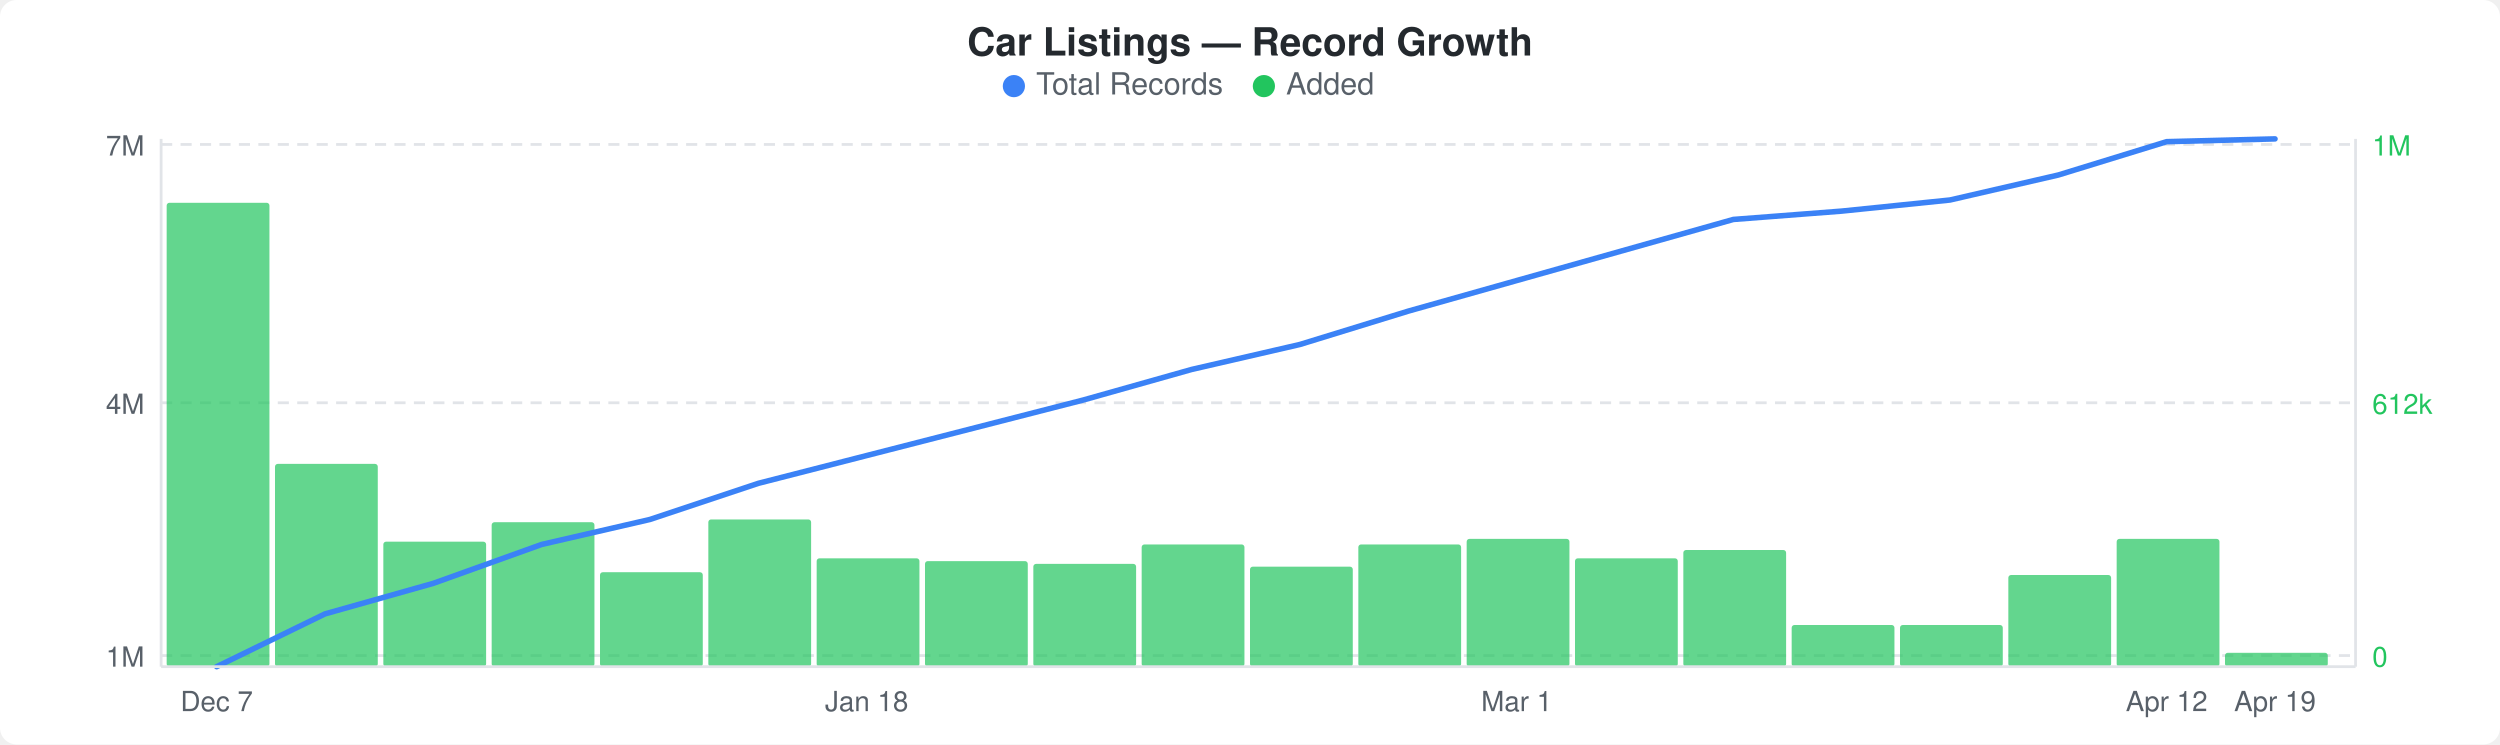
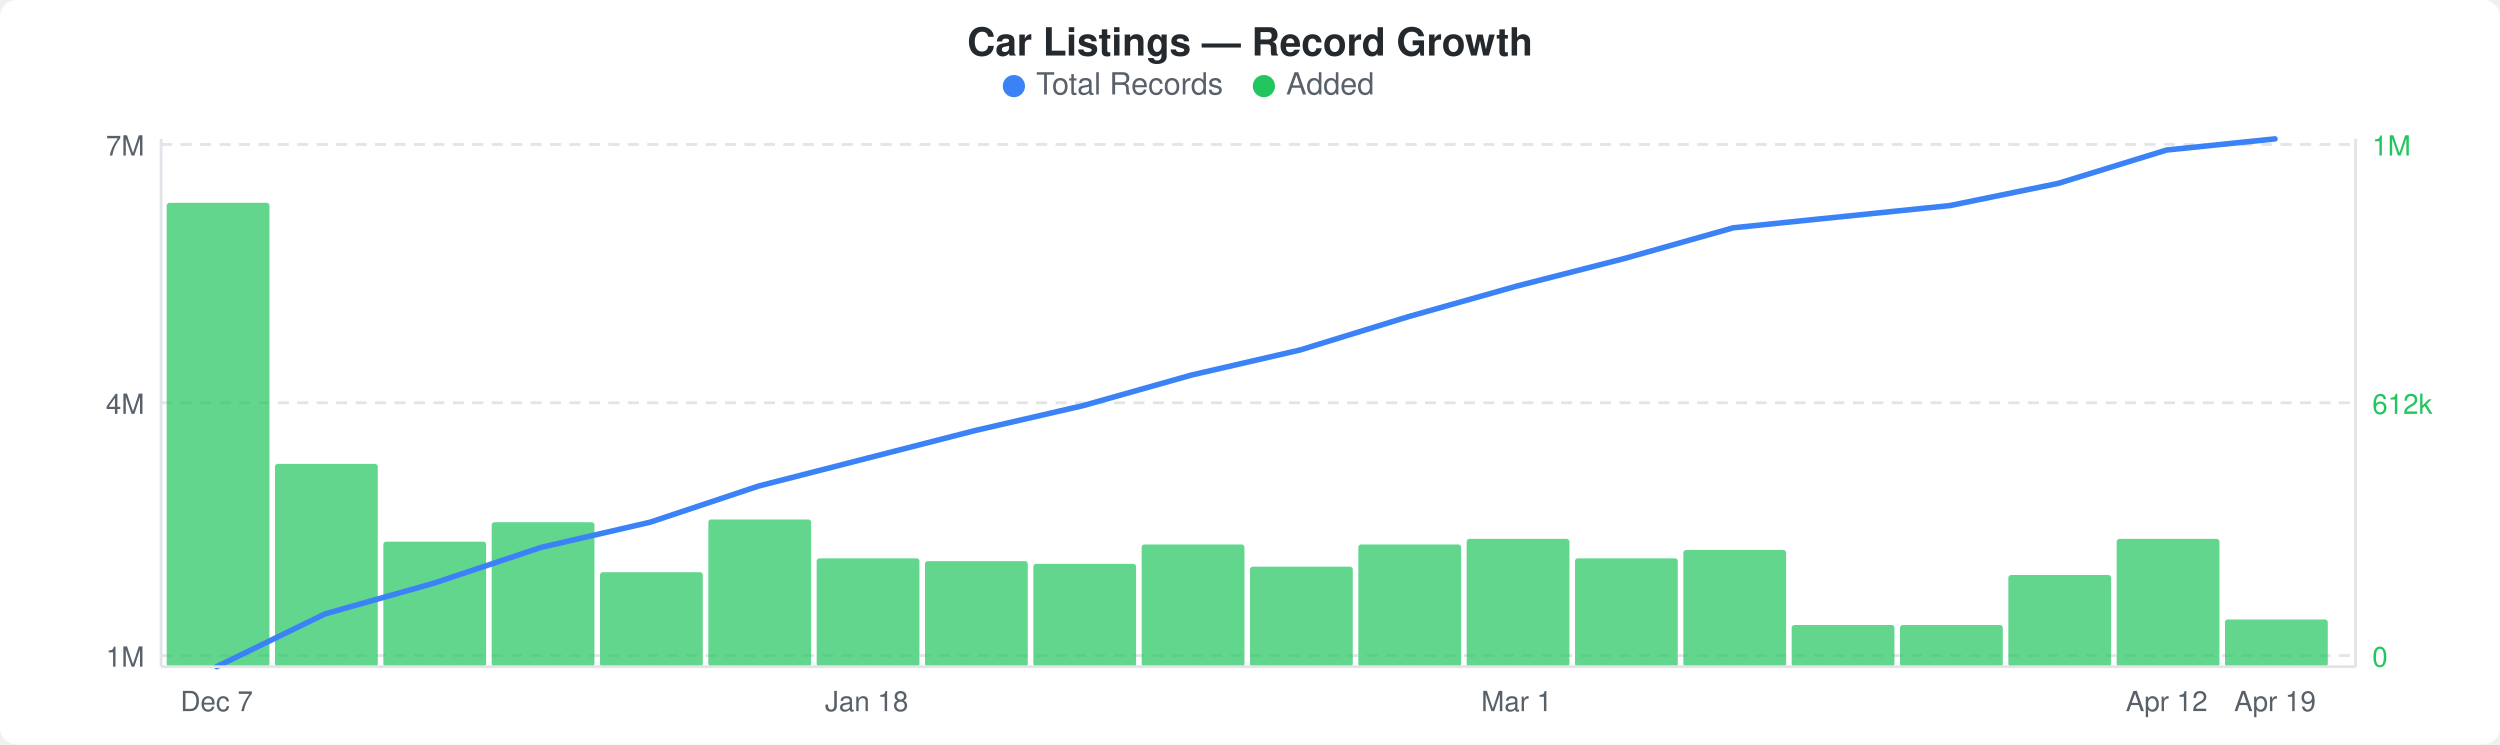
<svg xmlns="http://www.w3.org/2000/svg" width="900" height="268" viewBox="0 0 900 268">
  <rect width="900" height="268" fill="#ffffff" rx="6" ry="6" />
  <text x="450" y="20" text-anchor="middle" font-family="-apple-system, BlinkMacSystemFont, &quot;Segoe UI&quot;, Helvetica, Arial, sans-serif" font-size="14" font-weight="600" fill="#24292e">Car Listings — Record Growth</text>
  <circle cx="365" cy="31" r="4" fill="#3b82f6" />
  <text x="373" y="34" font-family="-apple-system, BlinkMacSystemFont, &quot;Segoe UI&quot;, Helvetica, Arial, sans-serif" font-size="11" fill="#586069">Total Records</text>
  <circle cx="455" cy="31" r="4" fill="#22c55e" />
  <text x="463" y="34" font-family="-apple-system, BlinkMacSystemFont, &quot;Segoe UI&quot;, Helvetica, Arial, sans-serif" font-size="11" fill="#586069">Added</text>
  <line x1="58" y1="52" x2="848" y2="52" stroke="#e1e4e8" stroke-width="1" stroke-dasharray="4,3" />
  <line x1="58" y1="145" x2="848" y2="145" stroke="#e1e4e8" stroke-width="1" stroke-dasharray="4,3" />
  <line x1="58" y1="236" x2="848" y2="236" stroke="#e1e4e8" stroke-width="1" stroke-dasharray="4,3" />
  <rect x="60" y="73" width="37" height="167" rx="1" fill="#22c55eb3" />
  <rect x="99" y="167" width="37" height="73" rx="1" fill="#22c55eb3" />
  <rect x="138" y="195" width="37" height="45" rx="1" fill="#22c55eb3" />
  <rect x="177" y="188" width="37" height="52" rx="1" fill="#22c55eb3" />
  <rect x="216" y="206" width="37" height="34" rx="1" fill="#22c55eb3" />
  <rect x="255" y="187" width="37" height="53" rx="1" fill="#22c55eb3" />
  <rect x="294" y="201" width="37" height="39" rx="1" fill="#22c55eb3" />
  <rect x="333" y="202" width="37" height="38" rx="1" fill="#22c55eb3" />
  <rect x="372" y="203" width="37" height="37" rx="1" fill="#22c55eb3" />
  <rect x="411" y="196" width="37" height="44" rx="1" fill="#22c55eb3" />
  <rect x="450" y="204" width="37" height="36" rx="1" fill="#22c55eb3" />
  <rect x="489" y="196" width="37" height="44" rx="1" fill="#22c55eb3" />
  <rect x="528" y="194" width="37" height="46" rx="1" fill="#22c55eb3" />
  <rect x="567" y="201" width="37" height="39" rx="1" fill="#22c55eb3" />
  <rect x="606" y="198" width="37" height="42" rx="1" fill="#22c55eb3" />
  <rect x="645" y="225" width="37" height="15" rx="1" fill="#22c55eb3" />
  <rect x="684" y="225" width="37" height="15" rx="1" fill="#22c55eb3" />
  <rect x="723" y="207" width="37" height="33" rx="1" fill="#22c55eb3" />
  <rect x="762" y="194" width="37" height="46" rx="1" fill="#22c55eb3" />
-   <rect x="801" y="235" width="37" height="5" rx="1" fill="#22c55eb3" />
-   <polyline points="78,240 117,221 156,210 195,196 234,187 273,174 312,164 351,154 390,144 429,133 468,124 507,112 546,101 585,90 624,79 663,76 702,72 741,63 780,51 819,50" fill="none" stroke="#3b82f6" stroke-width="2" stroke-linejoin="round" stroke-linecap="round" />
+   <rect x="801" y="223" width="37" height="17" rx="1" fill="#22c55eb3" />
+   <polyline points="78,240 117,221 156,210 195,197 234,188 273,175 312,165 351,155 390,146 429,135 468,126 507,114 546,103 585,93 624,82 663,78 702,74 741,66 780,54 819,50" fill="none" stroke="#3b82f6" stroke-width="2" stroke-linejoin="round" stroke-linecap="round" />
  <text x="52" y="56" text-anchor="end" font-family="-apple-system, BlinkMacSystemFont, &quot;Segoe UI&quot;, Helvetica, Arial, sans-serif" font-size="10" fill="#586069">7M</text>
  <text x="52" y="149" text-anchor="end" font-family="-apple-system, BlinkMacSystemFont, &quot;Segoe UI&quot;, Helvetica, Arial, sans-serif" font-size="10" fill="#586069">4M</text>
  <text x="52" y="240" text-anchor="end" font-family="-apple-system, BlinkMacSystemFont, &quot;Segoe UI&quot;, Helvetica, Arial, sans-serif" font-size="10" fill="#586069">1M</text>
  <text x="854" y="56" text-anchor="start" font-family="-apple-system, BlinkMacSystemFont, &quot;Segoe UI&quot;, Helvetica, Arial, sans-serif" font-size="10" fill="#22c55e">1M</text>
  <text x="854" y="149" text-anchor="start" font-family="-apple-system, BlinkMacSystemFont, &quot;Segoe UI&quot;, Helvetica, Arial, sans-serif" font-size="10" fill="#22c55e">612k</text>
  <text x="854" y="240" text-anchor="start" font-family="-apple-system, BlinkMacSystemFont, &quot;Segoe UI&quot;, Helvetica, Arial, sans-serif" font-size="10" fill="#22c55e">0</text>
  <line x1="58" y1="50" x2="58" y2="240" stroke="#e1e4e8" stroke-width="1" />
  <line x1="58" y1="240" x2="848" y2="240" stroke="#e1e4e8" stroke-width="1" />
  <line x1="848" y1="50" x2="848" y2="240" stroke="#e1e4e8" stroke-width="1" />
  <text x="78" y="256" text-anchor="middle" font-family="-apple-system, BlinkMacSystemFont, &quot;Segoe UI&quot;, Helvetica, Arial, sans-serif" font-size="10" fill="#586069">Dec 7</text>
  <text x="312" y="256" text-anchor="middle" font-family="-apple-system, BlinkMacSystemFont, &quot;Segoe UI&quot;, Helvetica, Arial, sans-serif" font-size="10" fill="#586069">Jan 18</text>
  <text x="546" y="256" text-anchor="middle" font-family="-apple-system, BlinkMacSystemFont, &quot;Segoe UI&quot;, Helvetica, Arial, sans-serif" font-size="10" fill="#586069">Mar 1</text>
  <text x="780" y="256" text-anchor="middle" font-family="-apple-system, BlinkMacSystemFont, &quot;Segoe UI&quot;, Helvetica, Arial, sans-serif" font-size="10" fill="#586069">Apr 12</text>
  <text x="819" y="256" text-anchor="middle" font-family="-apple-system, BlinkMacSystemFont, &quot;Segoe UI&quot;, Helvetica, Arial, sans-serif" font-size="10" fill="#586069">Apr 19</text>
</svg>
